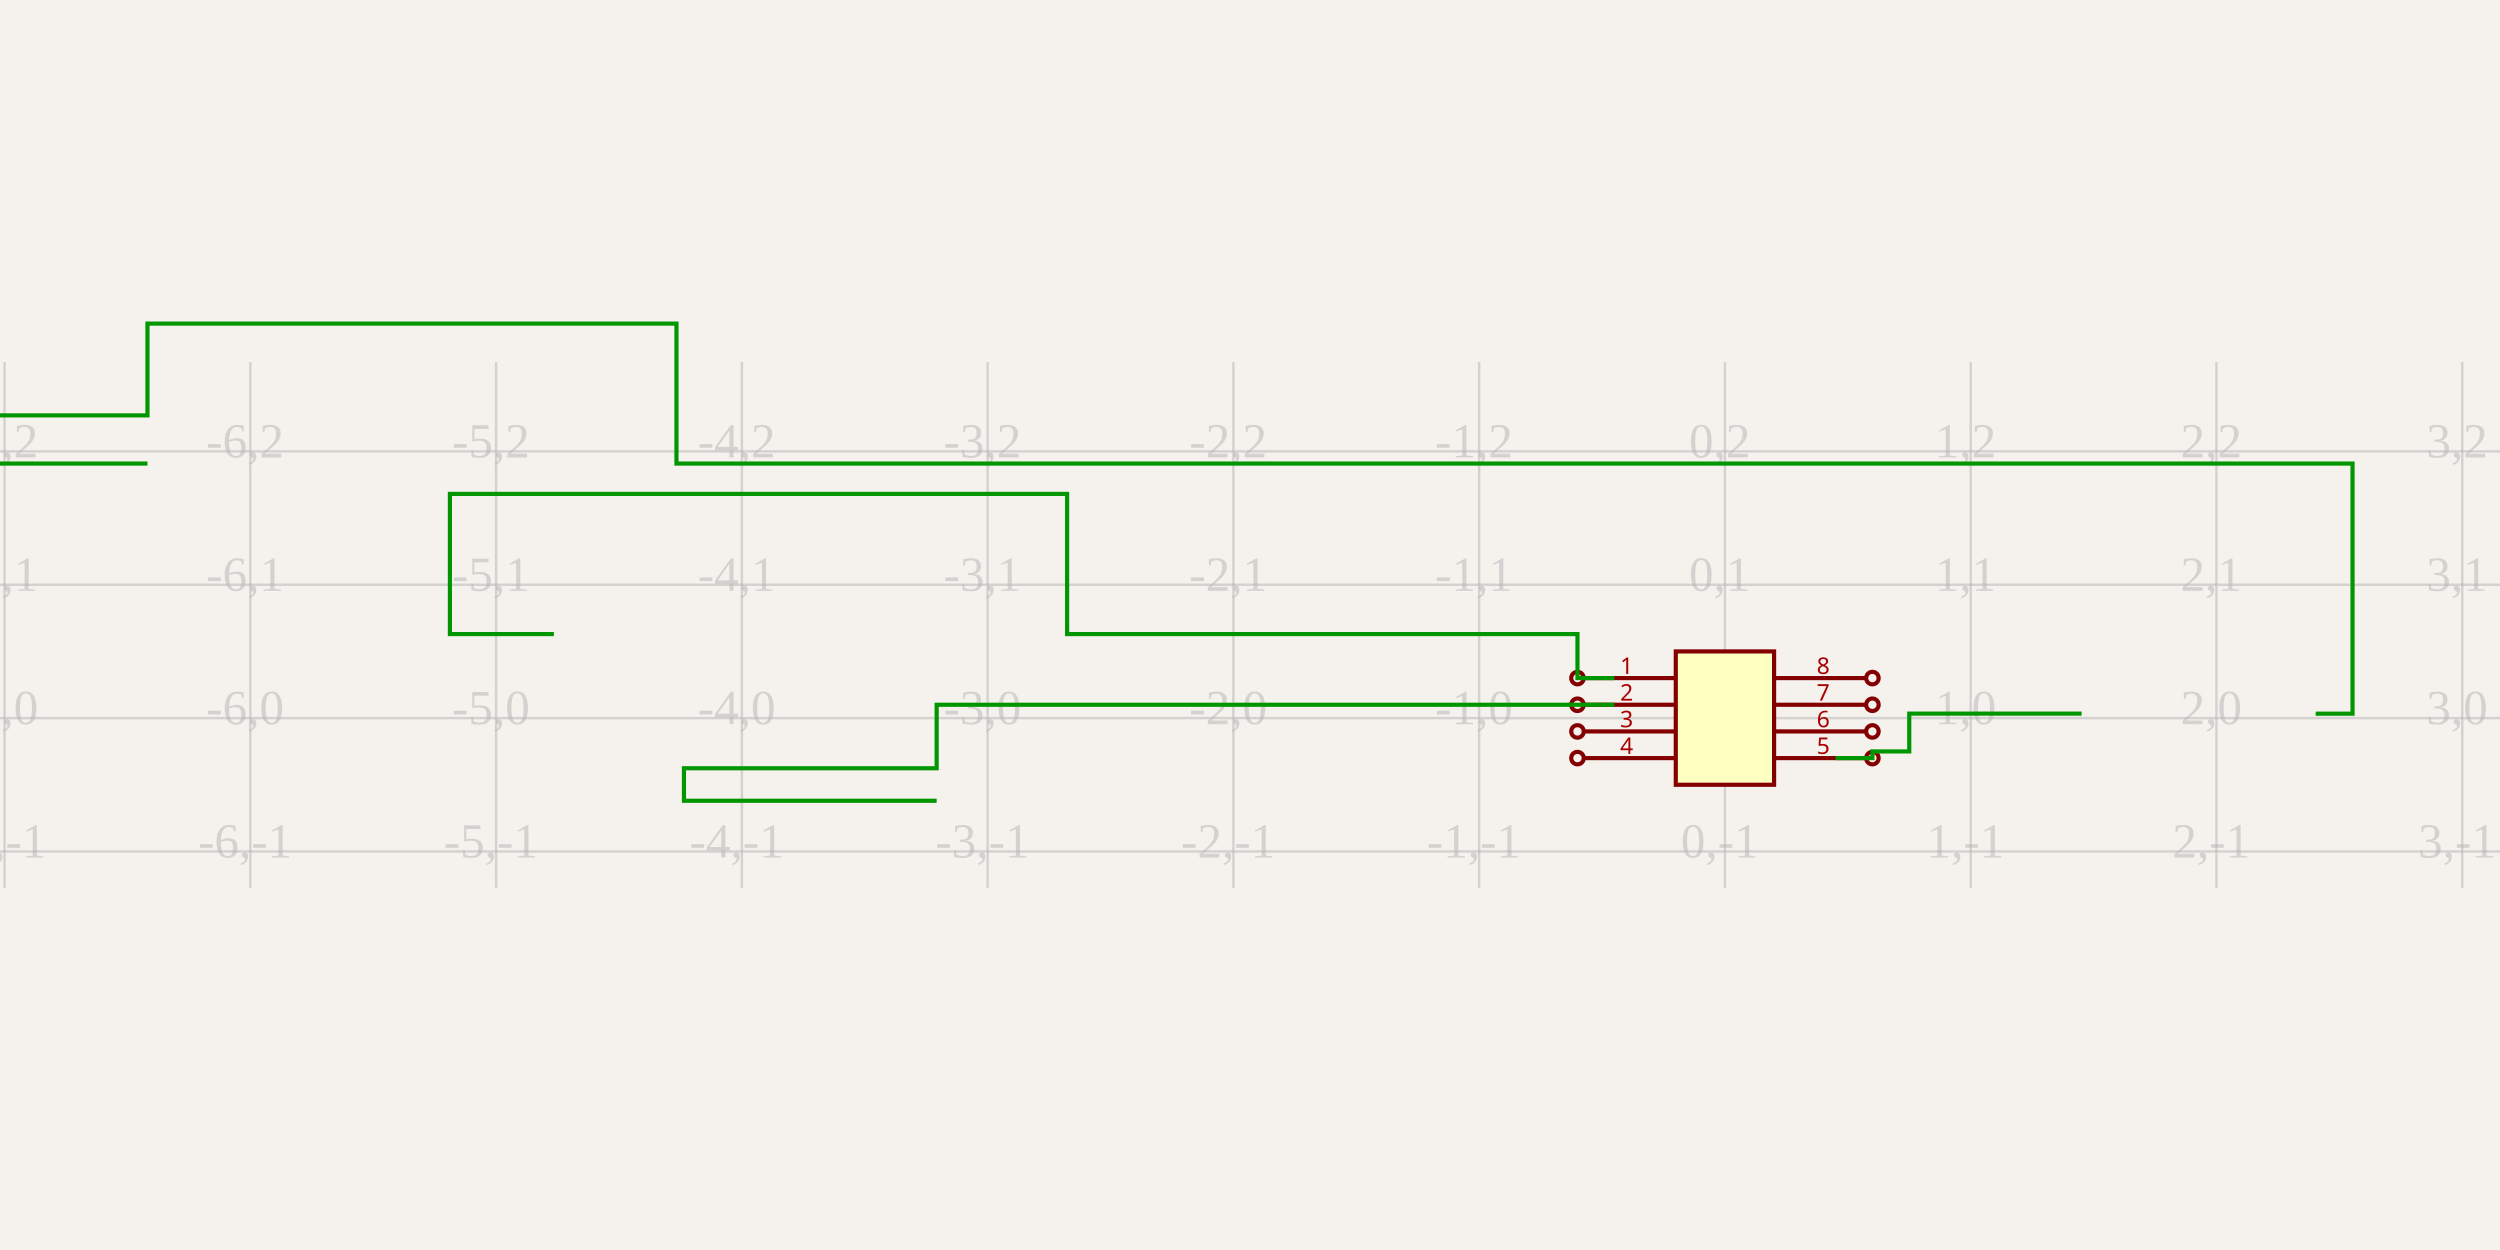
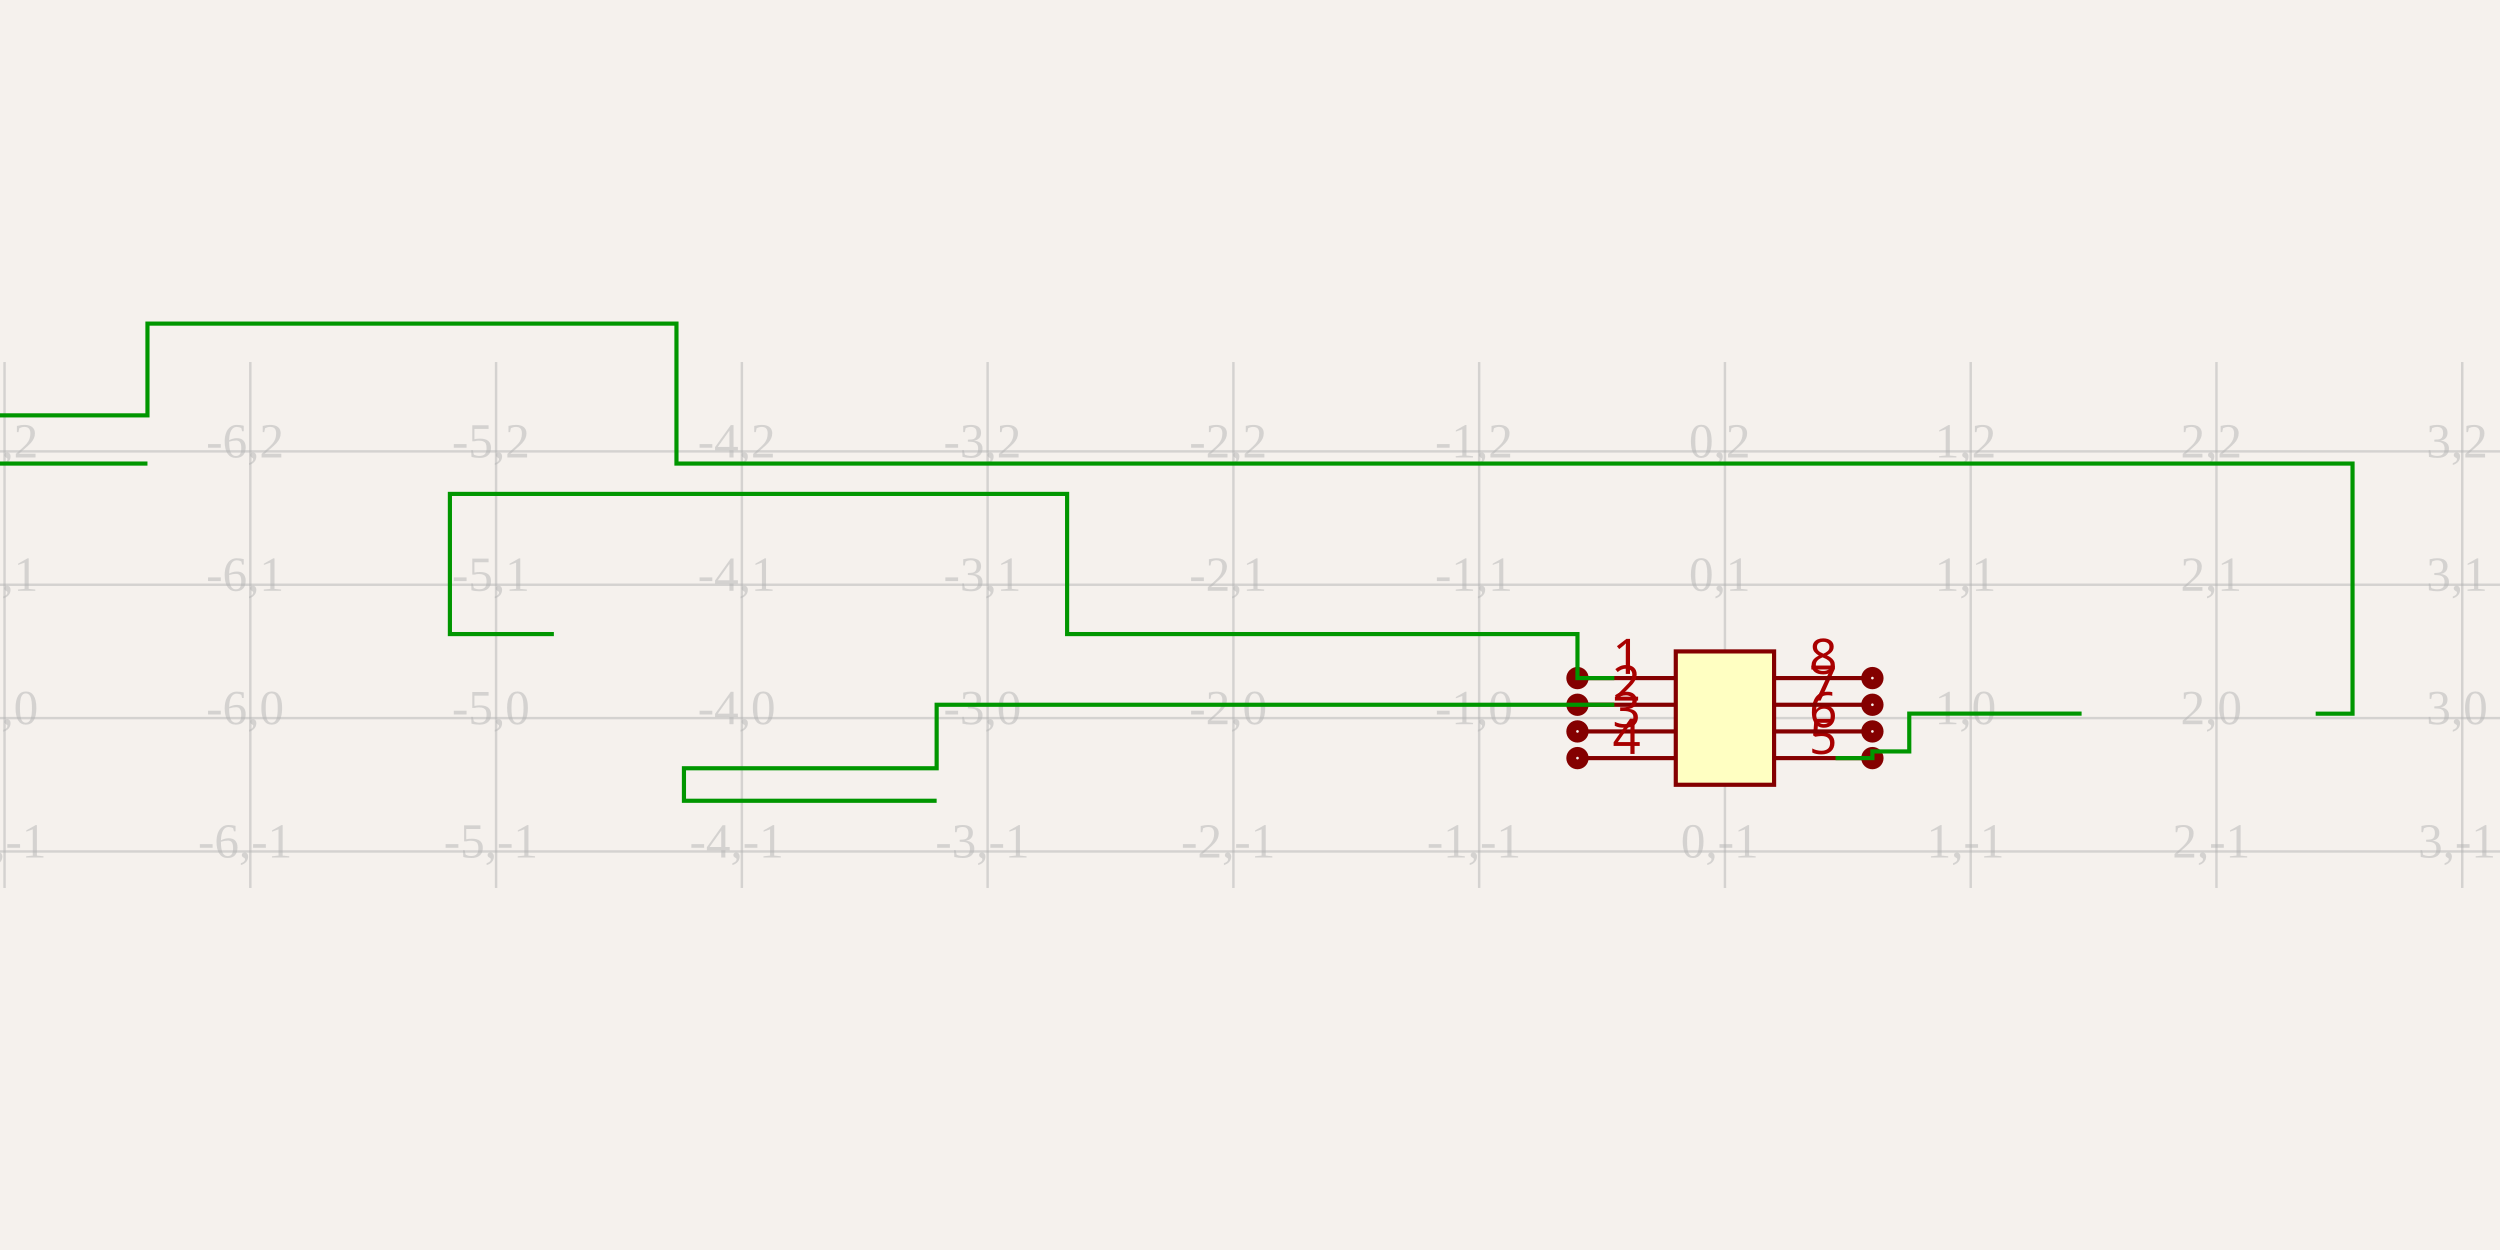
<svg xmlns="http://www.w3.org/2000/svg" width="1200" height="600" style="background-color: rgb(245, 241, 237)">
  <style>
              .boundary { fill: rgb(245, 241, 237); }
              .schematic-boundary { fill: none; stroke: #fff; stroke-width: 0.3; }
              .component { fill: none; stroke: rgb(132, 0, 0); }
              .chip { fill: rgb(255, 255, 194); stroke: rgb(132, 0, 0); }
              .component-pin { fill: none; stroke: rgb(132, 0, 0); }
              .trace { stroke: rgb(0, 150, 0); stroke-width: 2px; fill: none; }
              .text { font-family: Arial, sans-serif; font-size: 2px; fill: rgb(0, 150, 0); }
              .pin-number { fill: rgb(169, 0, 0); }
              .port-label { fill: rgb(0, 100, 100); }
              .component-name { font-size: 0.25px; fill: rgb(0, 100, 100); }
            </style>
  <rect class="boundary" x="0" y="0" width="1200" height="600" />
  <g class="grid">
    <line x1="2.184" y1="426.229" x2="2.184" y2="173.771" stroke="rgb(181, 181, 181)" stroke-width="1.18" stroke-opacity="0.5" />
    <line x1="120.153" y1="426.229" x2="120.153" y2="173.771" stroke="rgb(181, 181, 181)" stroke-width="1.18" stroke-opacity="0.5" />
    <line x1="238.122" y1="426.229" x2="238.122" y2="173.771" stroke="rgb(181, 181, 181)" stroke-width="1.18" stroke-opacity="0.5" />
    <line x1="356.092" y1="426.229" x2="356.092" y2="173.771" stroke="rgb(181, 181, 181)" stroke-width="1.18" stroke-opacity="0.5" />
    <line x1="474.061" y1="426.229" x2="474.061" y2="173.771" stroke="rgb(181, 181, 181)" stroke-width="1.18" stroke-opacity="0.5" />
    <line x1="592.03" y1="426.229" x2="592.03" y2="173.771" stroke="rgb(181, 181, 181)" stroke-width="1.18" stroke-opacity="0.5" />
    <line x1="709.999" y1="426.229" x2="709.999" y2="173.771" stroke="rgb(181, 181, 181)" stroke-width="1.18" stroke-opacity="0.5" />
    <line x1="827.969" y1="426.229" x2="827.969" y2="173.771" stroke="rgb(181, 181, 181)" stroke-width="1.18" stroke-opacity="0.5" />
    <line x1="945.938" y1="426.229" x2="945.938" y2="173.771" stroke="rgb(181, 181, 181)" stroke-width="1.18" stroke-opacity="0.5" />
    <line x1="1063.907" y1="426.229" x2="1063.907" y2="173.771" stroke="rgb(181, 181, 181)" stroke-width="1.18" stroke-opacity="0.5" />
    <line x1="1181.877" y1="426.229" x2="1181.877" y2="173.771" stroke="rgb(181, 181, 181)" stroke-width="1.18" stroke-opacity="0.5" />
    <line x1="-2.403339749434963e-10" y1="408.699" x2="1200" y2="408.699" stroke="rgb(181, 181, 181)" stroke-width="1.18" stroke-opacity="0.5" />
    <line x1="-2.403339749434963e-10" y1="344.686" x2="1200" y2="344.686" stroke="rgb(181, 181, 181)" stroke-width="1.18" stroke-opacity="0.5" />
    <line x1="-2.403339749434963e-10" y1="280.673" x2="1200" y2="280.673" stroke="rgb(181, 181, 181)" stroke-width="1.18" stroke-opacity="0.5" />
    <line x1="-2.403339749434963e-10" y1="216.661" x2="1200" y2="216.661" stroke="rgb(181, 181, 181)" stroke-width="1.18" stroke-opacity="0.5" />
    <text x="-0.316" y="406.199" fill="rgb(181, 181, 181)" font-size="23.594" fill-opacity="0.5" text-anchor="middle" dominant-baseline="middle">-7,-1</text>
    <text x="-0.316" y="342.186" fill="rgb(181, 181, 181)" font-size="23.594" fill-opacity="0.5" text-anchor="middle" dominant-baseline="middle">-7,0</text>
    <text x="-0.316" y="278.173" fill="rgb(181, 181, 181)" font-size="23.594" fill-opacity="0.5" text-anchor="middle" dominant-baseline="middle">-7,1</text>
    <text x="-0.316" y="214.161" fill="rgb(181, 181, 181)" font-size="23.594" fill-opacity="0.5" text-anchor="middle" dominant-baseline="middle">-7,2</text>
    <text x="117.653" y="406.199" fill="rgb(181, 181, 181)" font-size="23.594" fill-opacity="0.5" text-anchor="middle" dominant-baseline="middle">-6,-1</text>
    <text x="117.653" y="342.186" fill="rgb(181, 181, 181)" font-size="23.594" fill-opacity="0.5" text-anchor="middle" dominant-baseline="middle">-6,0</text>
    <text x="117.653" y="278.173" fill="rgb(181, 181, 181)" font-size="23.594" fill-opacity="0.5" text-anchor="middle" dominant-baseline="middle">-6,1</text>
    <text x="117.653" y="214.161" fill="rgb(181, 181, 181)" font-size="23.594" fill-opacity="0.5" text-anchor="middle" dominant-baseline="middle">-6,2</text>
    <text x="235.622" y="406.199" fill="rgb(181, 181, 181)" font-size="23.594" fill-opacity="0.5" text-anchor="middle" dominant-baseline="middle">-5,-1</text>
    <text x="235.622" y="342.186" fill="rgb(181, 181, 181)" font-size="23.594" fill-opacity="0.5" text-anchor="middle" dominant-baseline="middle">-5,0</text>
    <text x="235.622" y="278.173" fill="rgb(181, 181, 181)" font-size="23.594" fill-opacity="0.5" text-anchor="middle" dominant-baseline="middle">-5,1</text>
    <text x="235.622" y="214.161" fill="rgb(181, 181, 181)" font-size="23.594" fill-opacity="0.5" text-anchor="middle" dominant-baseline="middle">-5,2</text>
    <text x="353.592" y="406.199" fill="rgb(181, 181, 181)" font-size="23.594" fill-opacity="0.5" text-anchor="middle" dominant-baseline="middle">-4,-1</text>
    <text x="353.592" y="342.186" fill="rgb(181, 181, 181)" font-size="23.594" fill-opacity="0.5" text-anchor="middle" dominant-baseline="middle">-4,0</text>
    <text x="353.592" y="278.173" fill="rgb(181, 181, 181)" font-size="23.594" fill-opacity="0.5" text-anchor="middle" dominant-baseline="middle">-4,1</text>
    <text x="353.592" y="214.161" fill="rgb(181, 181, 181)" font-size="23.594" fill-opacity="0.5" text-anchor="middle" dominant-baseline="middle">-4,2</text>
    <text x="471.561" y="406.199" fill="rgb(181, 181, 181)" font-size="23.594" fill-opacity="0.5" text-anchor="middle" dominant-baseline="middle">-3,-1</text>
    <text x="471.561" y="342.186" fill="rgb(181, 181, 181)" font-size="23.594" fill-opacity="0.5" text-anchor="middle" dominant-baseline="middle">-3,0</text>
    <text x="471.561" y="278.173" fill="rgb(181, 181, 181)" font-size="23.594" fill-opacity="0.5" text-anchor="middle" dominant-baseline="middle">-3,1</text>
    <text x="471.561" y="214.161" fill="rgb(181, 181, 181)" font-size="23.594" fill-opacity="0.5" text-anchor="middle" dominant-baseline="middle">-3,2</text>
    <text x="589.53" y="406.199" fill="rgb(181, 181, 181)" font-size="23.594" fill-opacity="0.5" text-anchor="middle" dominant-baseline="middle">-2,-1</text>
    <text x="589.53" y="342.186" fill="rgb(181, 181, 181)" font-size="23.594" fill-opacity="0.5" text-anchor="middle" dominant-baseline="middle">-2,0</text>
    <text x="589.53" y="278.173" fill="rgb(181, 181, 181)" font-size="23.594" fill-opacity="0.5" text-anchor="middle" dominant-baseline="middle">-2,1</text>
    <text x="589.53" y="214.161" fill="rgb(181, 181, 181)" font-size="23.594" fill-opacity="0.5" text-anchor="middle" dominant-baseline="middle">-2,2</text>
    <text x="707.499" y="406.199" fill="rgb(181, 181, 181)" font-size="23.594" fill-opacity="0.5" text-anchor="middle" dominant-baseline="middle">-1,-1</text>
    <text x="707.499" y="342.186" fill="rgb(181, 181, 181)" font-size="23.594" fill-opacity="0.5" text-anchor="middle" dominant-baseline="middle">-1,0</text>
    <text x="707.499" y="278.173" fill="rgb(181, 181, 181)" font-size="23.594" fill-opacity="0.5" text-anchor="middle" dominant-baseline="middle">-1,1</text>
    <text x="707.499" y="214.161" fill="rgb(181, 181, 181)" font-size="23.594" fill-opacity="0.5" text-anchor="middle" dominant-baseline="middle">-1,2</text>
    <text x="825.469" y="406.199" fill="rgb(181, 181, 181)" font-size="23.594" fill-opacity="0.5" text-anchor="middle" dominant-baseline="middle">0,-1</text>
    <text x="825.469" y="342.186" fill="rgb(181, 181, 181)" font-size="23.594" fill-opacity="0.5" text-anchor="middle" dominant-baseline="middle">0,0</text>
    <text x="825.469" y="278.173" fill="rgb(181, 181, 181)" font-size="23.594" fill-opacity="0.5" text-anchor="middle" dominant-baseline="middle">0,1</text>
    <text x="825.469" y="214.161" fill="rgb(181, 181, 181)" font-size="23.594" fill-opacity="0.5" text-anchor="middle" dominant-baseline="middle">0,2</text>
    <text x="943.438" y="406.199" fill="rgb(181, 181, 181)" font-size="23.594" fill-opacity="0.5" text-anchor="middle" dominant-baseline="middle">1,-1</text>
    <text x="943.438" y="342.186" fill="rgb(181, 181, 181)" font-size="23.594" fill-opacity="0.5" text-anchor="middle" dominant-baseline="middle">1,0</text>
    <text x="943.438" y="278.173" fill="rgb(181, 181, 181)" font-size="23.594" fill-opacity="0.5" text-anchor="middle" dominant-baseline="middle">1,1</text>
    <text x="943.438" y="214.161" fill="rgb(181, 181, 181)" font-size="23.594" fill-opacity="0.5" text-anchor="middle" dominant-baseline="middle">1,2</text>
    <text x="1061.407" y="406.199" fill="rgb(181, 181, 181)" font-size="23.594" fill-opacity="0.5" text-anchor="middle" dominant-baseline="middle">2,-1</text>
    <text x="1061.407" y="342.186" fill="rgb(181, 181, 181)" font-size="23.594" fill-opacity="0.5" text-anchor="middle" dominant-baseline="middle">2,0</text>
    <text x="1061.407" y="278.173" fill="rgb(181, 181, 181)" font-size="23.594" fill-opacity="0.5" text-anchor="middle" dominant-baseline="middle">2,1</text>
    <text x="1061.407" y="214.161" fill="rgb(181, 181, 181)" font-size="23.594" fill-opacity="0.5" text-anchor="middle" dominant-baseline="middle">2,2</text>
    <text x="1179.377" y="406.199" fill="rgb(181, 181, 181)" font-size="23.594" fill-opacity="0.5" text-anchor="middle" dominant-baseline="middle">3,-1</text>
    <text x="1179.377" y="342.186" fill="rgb(181, 181, 181)" font-size="23.594" fill-opacity="0.5" text-anchor="middle" dominant-baseline="middle">3,0</text>
    <text x="1179.377" y="278.173" fill="rgb(181, 181, 181)" font-size="23.594" fill-opacity="0.5" text-anchor="middle" dominant-baseline="middle">3,1</text>
    <text x="1179.377" y="214.161" fill="rgb(181, 181, 181)" font-size="23.594" fill-opacity="0.5" text-anchor="middle" dominant-baseline="middle">3,2</text>
  </g>
  <rect class="component chip" x="804.375" y="312.68" width="47.188" height="64.013" stroke-width="2px" />
  <line class="component-pin" x1="760.187" y1="325.482" x2="804.375" y2="325.482" stroke-width="2px" />
-   <circle class="component-pin" cx="757.187" cy="325.482" r="3" stroke-width="2px" />
-   <text class="pin-number" x="780.781" y="323.482" style="font-family: sans-serif;" fill="rgb(169, 0, 0)" text-anchor="middle" dominant-baseline="auto" font-size="11px" transform="">1</text>
+   <circle class="component-pin" cx="757.187" cy="325.482" r="3" stroke-width="4.719px" />
+   <text class="pin-number" x="780.781" y="323.482" style="font-family: sans-serif;" fill="rgb(169, 0, 0)" text-anchor="middle" dominant-baseline="auto" font-size="23.594px" transform="">1</text>
  <line class="component-pin" x1="760.187" y1="338.285" x2="804.375" y2="338.285" stroke-width="2px" />
-   <circle class="component-pin" cx="757.187" cy="338.285" r="3" stroke-width="2px" />
-   <text class="pin-number" x="780.781" y="336.285" style="font-family: sans-serif;" fill="rgb(169, 0, 0)" text-anchor="middle" dominant-baseline="auto" font-size="11px" transform="">2</text>
+   <circle class="component-pin" cx="757.187" cy="338.285" r="3" stroke-width="4.719px" />
+   <text class="pin-number" x="780.781" y="336.285" style="font-family: sans-serif;" fill="rgb(169, 0, 0)" text-anchor="middle" dominant-baseline="auto" font-size="23.594px" transform="">2</text>
  <line class="component-pin" x1="760.187" y1="351.087" x2="804.375" y2="351.087" stroke-width="2px" />
-   <circle class="component-pin" cx="757.187" cy="351.087" r="3" stroke-width="2px" />
-   <text class="pin-number" x="780.781" y="349.087" style="font-family: sans-serif;" fill="rgb(169, 0, 0)" text-anchor="middle" dominant-baseline="auto" font-size="11px" transform="">3</text>
+   <circle class="component-pin" cx="757.187" cy="351.087" r="3" stroke-width="4.719px" />
+   <text class="pin-number" x="780.781" y="349.087" style="font-family: sans-serif;" fill="rgb(169, 0, 0)" text-anchor="middle" dominant-baseline="auto" font-size="23.594px" transform="">3</text>
  <line class="component-pin" x1="760.187" y1="363.89" x2="804.375" y2="363.89" stroke-width="2px" />
-   <circle class="component-pin" cx="757.187" cy="363.89" r="3" stroke-width="2px" />
-   <text class="pin-number" x="780.781" y="361.89" style="font-family: sans-serif;" fill="rgb(169, 0, 0)" text-anchor="middle" dominant-baseline="auto" font-size="11px" transform="">4</text>
+   <circle class="component-pin" cx="757.187" cy="363.89" r="3" stroke-width="4.719px" />
+   <text class="pin-number" x="780.781" y="361.89" style="font-family: sans-serif;" fill="rgb(169, 0, 0)" text-anchor="middle" dominant-baseline="auto" font-size="23.594px" transform="">4</text>
  <line class="component-pin" x1="895.75" y1="363.89" x2="851.563" y2="363.89" stroke-width="2px" />
-   <circle class="component-pin" cx="898.75" cy="363.89" r="3" stroke-width="2px" />
-   <text class="pin-number" x="875.156" y="361.89" style="font-family: sans-serif;" fill="rgb(169, 0, 0)" text-anchor="middle" dominant-baseline="auto" font-size="11px" transform="">5</text>
+   <circle class="component-pin" cx="898.75" cy="363.89" r="3" stroke-width="4.719px" />
+   <text class="pin-number" x="875.156" y="361.89" style="font-family: sans-serif;" fill="rgb(169, 0, 0)" text-anchor="middle" dominant-baseline="auto" font-size="23.594px" transform="">5</text>
  <line class="component-pin" x1="895.75" y1="351.087" x2="851.563" y2="351.087" stroke-width="2px" />
-   <circle class="component-pin" cx="898.75" cy="351.087" r="3" stroke-width="2px" />
-   <text class="pin-number" x="875.156" y="349.087" style="font-family: sans-serif;" fill="rgb(169, 0, 0)" text-anchor="middle" dominant-baseline="auto" font-size="11px" transform="">6</text>
+   <circle class="component-pin" cx="898.75" cy="351.087" r="3" stroke-width="4.719px" />
+   <text class="pin-number" x="875.156" y="349.087" style="font-family: sans-serif;" fill="rgb(169, 0, 0)" text-anchor="middle" dominant-baseline="auto" font-size="23.594px" transform="">6</text>
  <line class="component-pin" x1="895.75" y1="338.285" x2="851.563" y2="338.285" stroke-width="2px" />
-   <circle class="component-pin" cx="898.75" cy="338.285" r="3" stroke-width="2px" />
-   <text class="pin-number" x="875.156" y="336.285" style="font-family: sans-serif;" fill="rgb(169, 0, 0)" text-anchor="middle" dominant-baseline="auto" font-size="11px" transform="">7</text>
+   <circle class="component-pin" cx="898.75" cy="338.285" r="3" stroke-width="4.719px" />
+   <text class="pin-number" x="875.156" y="336.285" style="font-family: sans-serif;" fill="rgb(169, 0, 0)" text-anchor="middle" dominant-baseline="auto" font-size="23.594px" transform="">7</text>
  <line class="component-pin" x1="895.75" y1="325.482" x2="851.563" y2="325.482" stroke-width="2px" />
-   <circle class="component-pin" cx="898.75" cy="325.482" r="3" stroke-width="2px" />
-   <text class="pin-number" x="875.156" y="323.482" style="font-family: sans-serif;" fill="rgb(169, 0, 0)" text-anchor="middle" dominant-baseline="auto" font-size="11px" transform="">8</text>
+   <circle class="component-pin" cx="898.75" cy="325.482" r="3" stroke-width="4.719px" />
+   <text class="pin-number" x="875.156" y="323.482" style="font-family: sans-serif;" fill="rgb(169, 0, 0)" text-anchor="middle" dominant-baseline="auto" font-size="23.594px" transform="">8</text>
  <path class="trace" d="M 881.055 363.89 L 898.75 363.89 L 898.75 360.689 L 916.446 360.689 L 916.446 342.534 L 981.471 342.534 L 999.167 342.534" stroke-width="2.359" />
  <path class="trace" d="M 1111.523 342.569 L 1129.218 342.569 L 1129.218 222.51 L 324.701 222.51 L 324.701 155.332 L 70.782 155.332 L 70.782 199.377 L -50.51 199.377 L -50.51 222.51 L 53.086 222.51 L 70.782 222.51" stroke-width="2.359" />
  <path class="trace" d="M 774.883 325.482 L 757.187 325.482 L 757.187 304.353 L 512.213 304.353 L 512.213 237.074 L 265.859 237.074 L 215.952 237.074 L 215.952 304.353 L 248.164 304.353 L 265.859 304.353" stroke-width="2.359" />
  <path class="trace" d="M 774.883 338.285 L 757.187 338.285 L 449.589 338.285 L 449.589 368.765 L 328.298 368.765 L 328.298 384.369 L 431.894 384.369 L 449.589 384.369" stroke-width="2.359" />
</svg>
